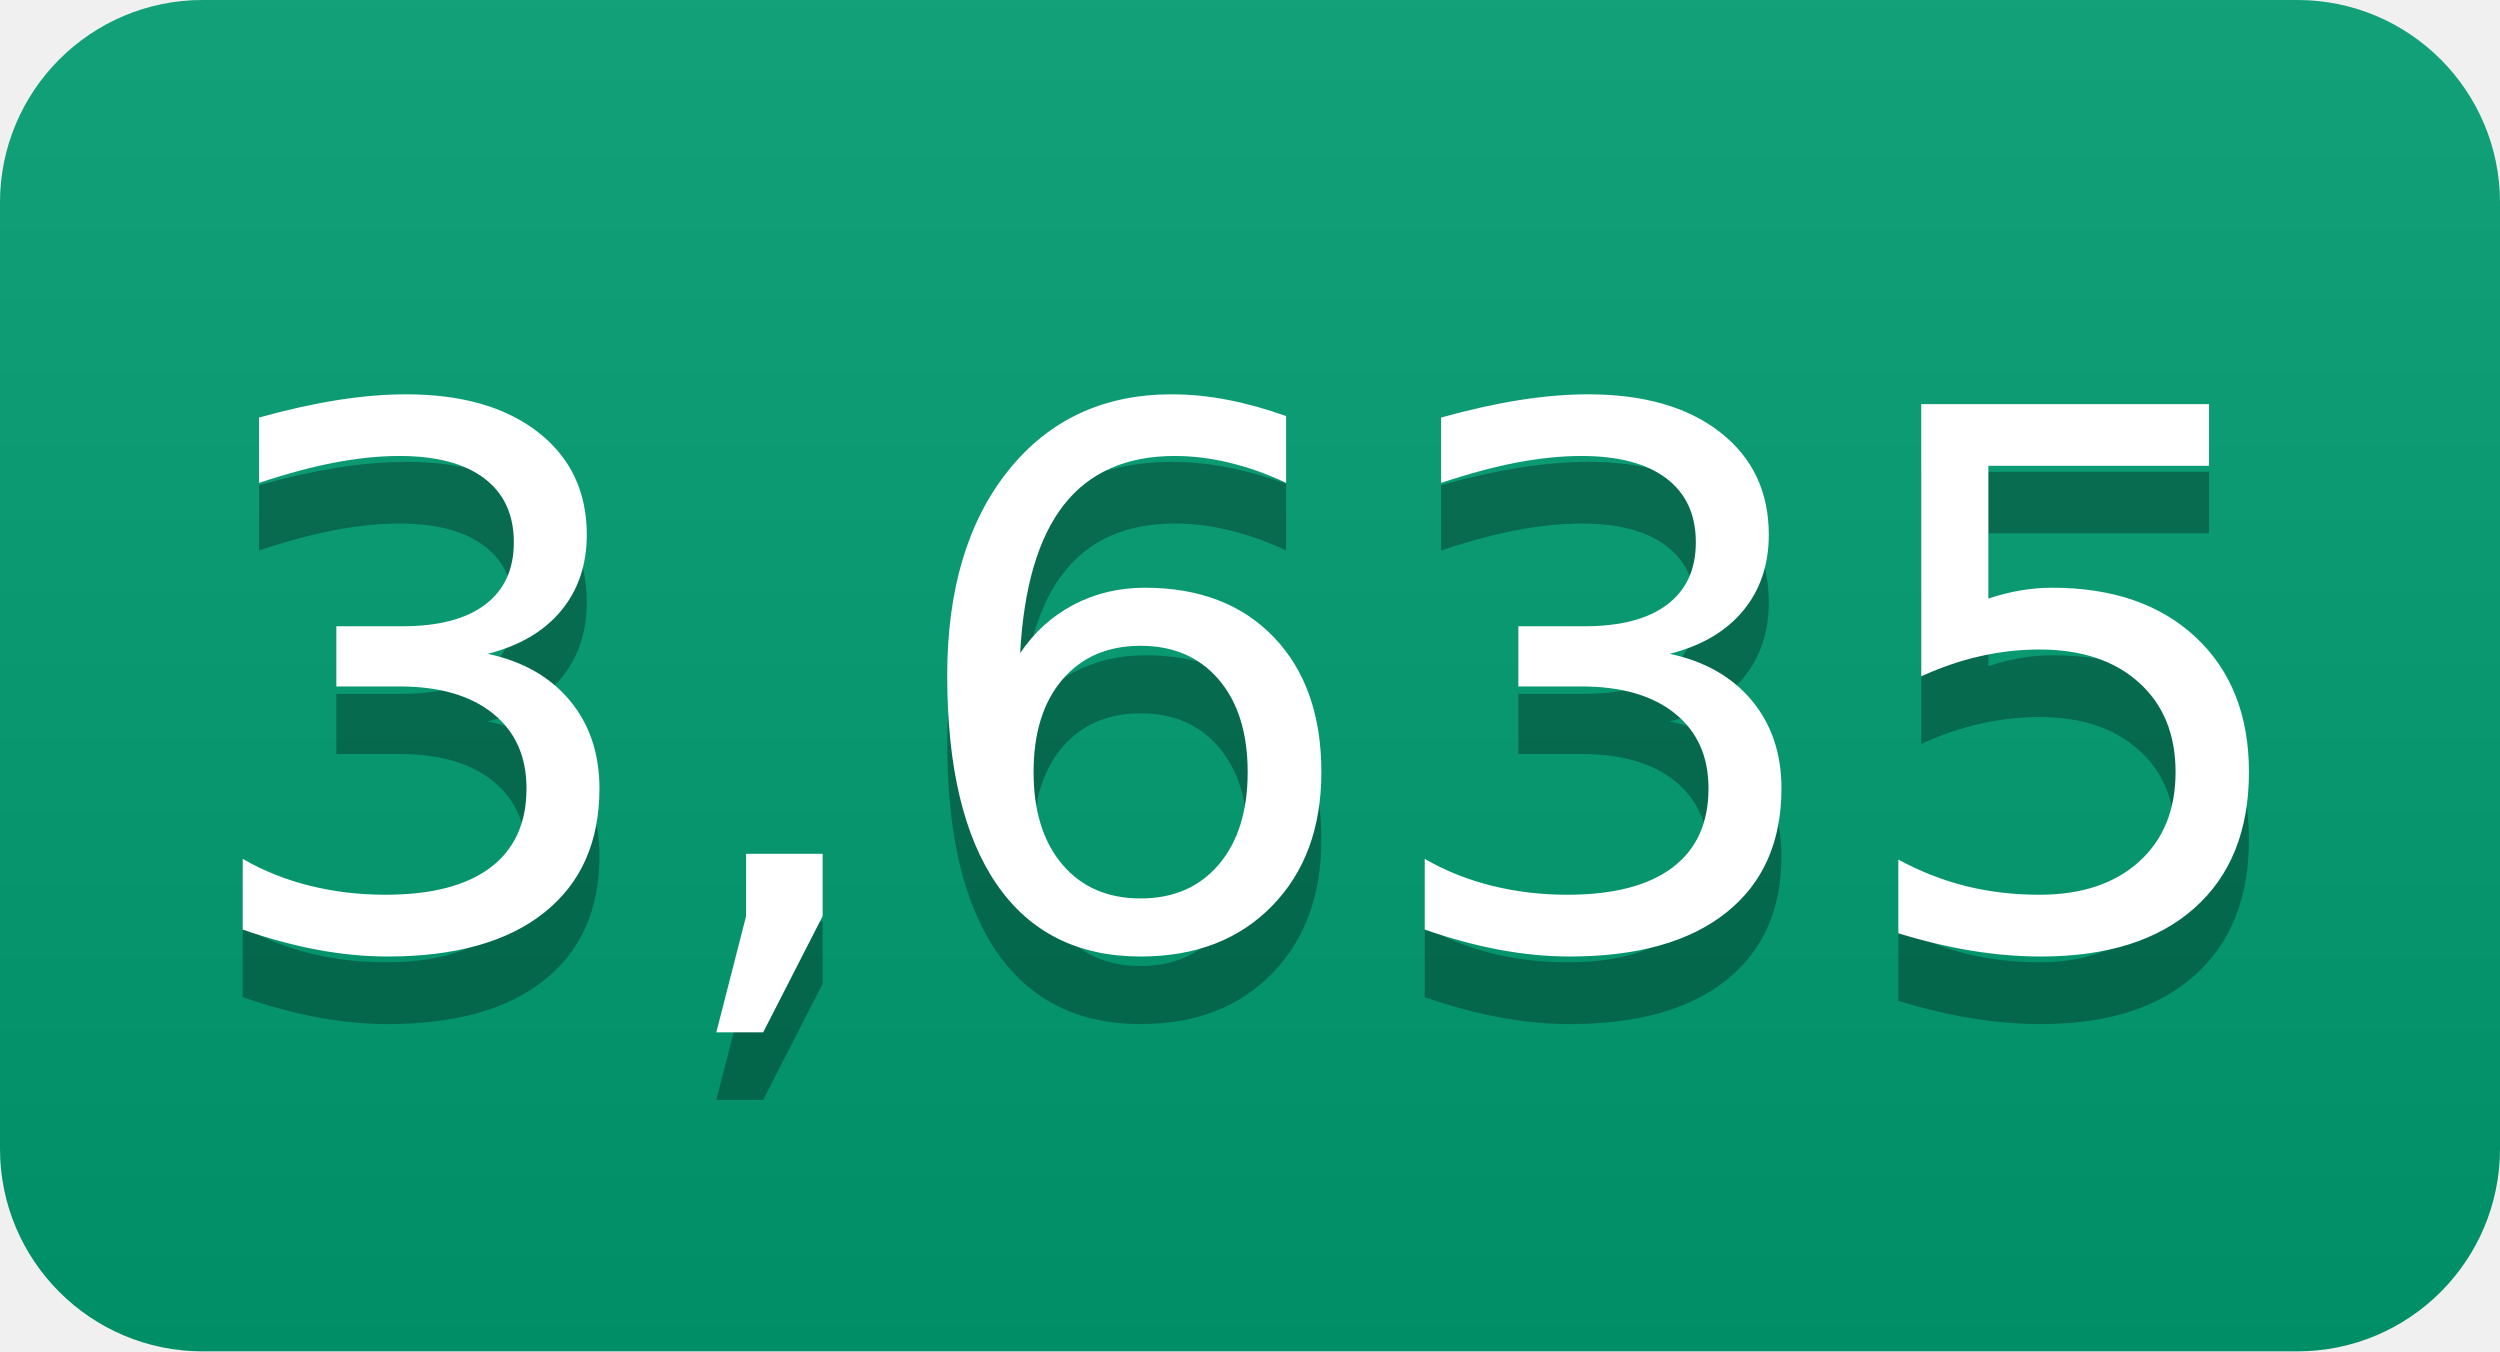
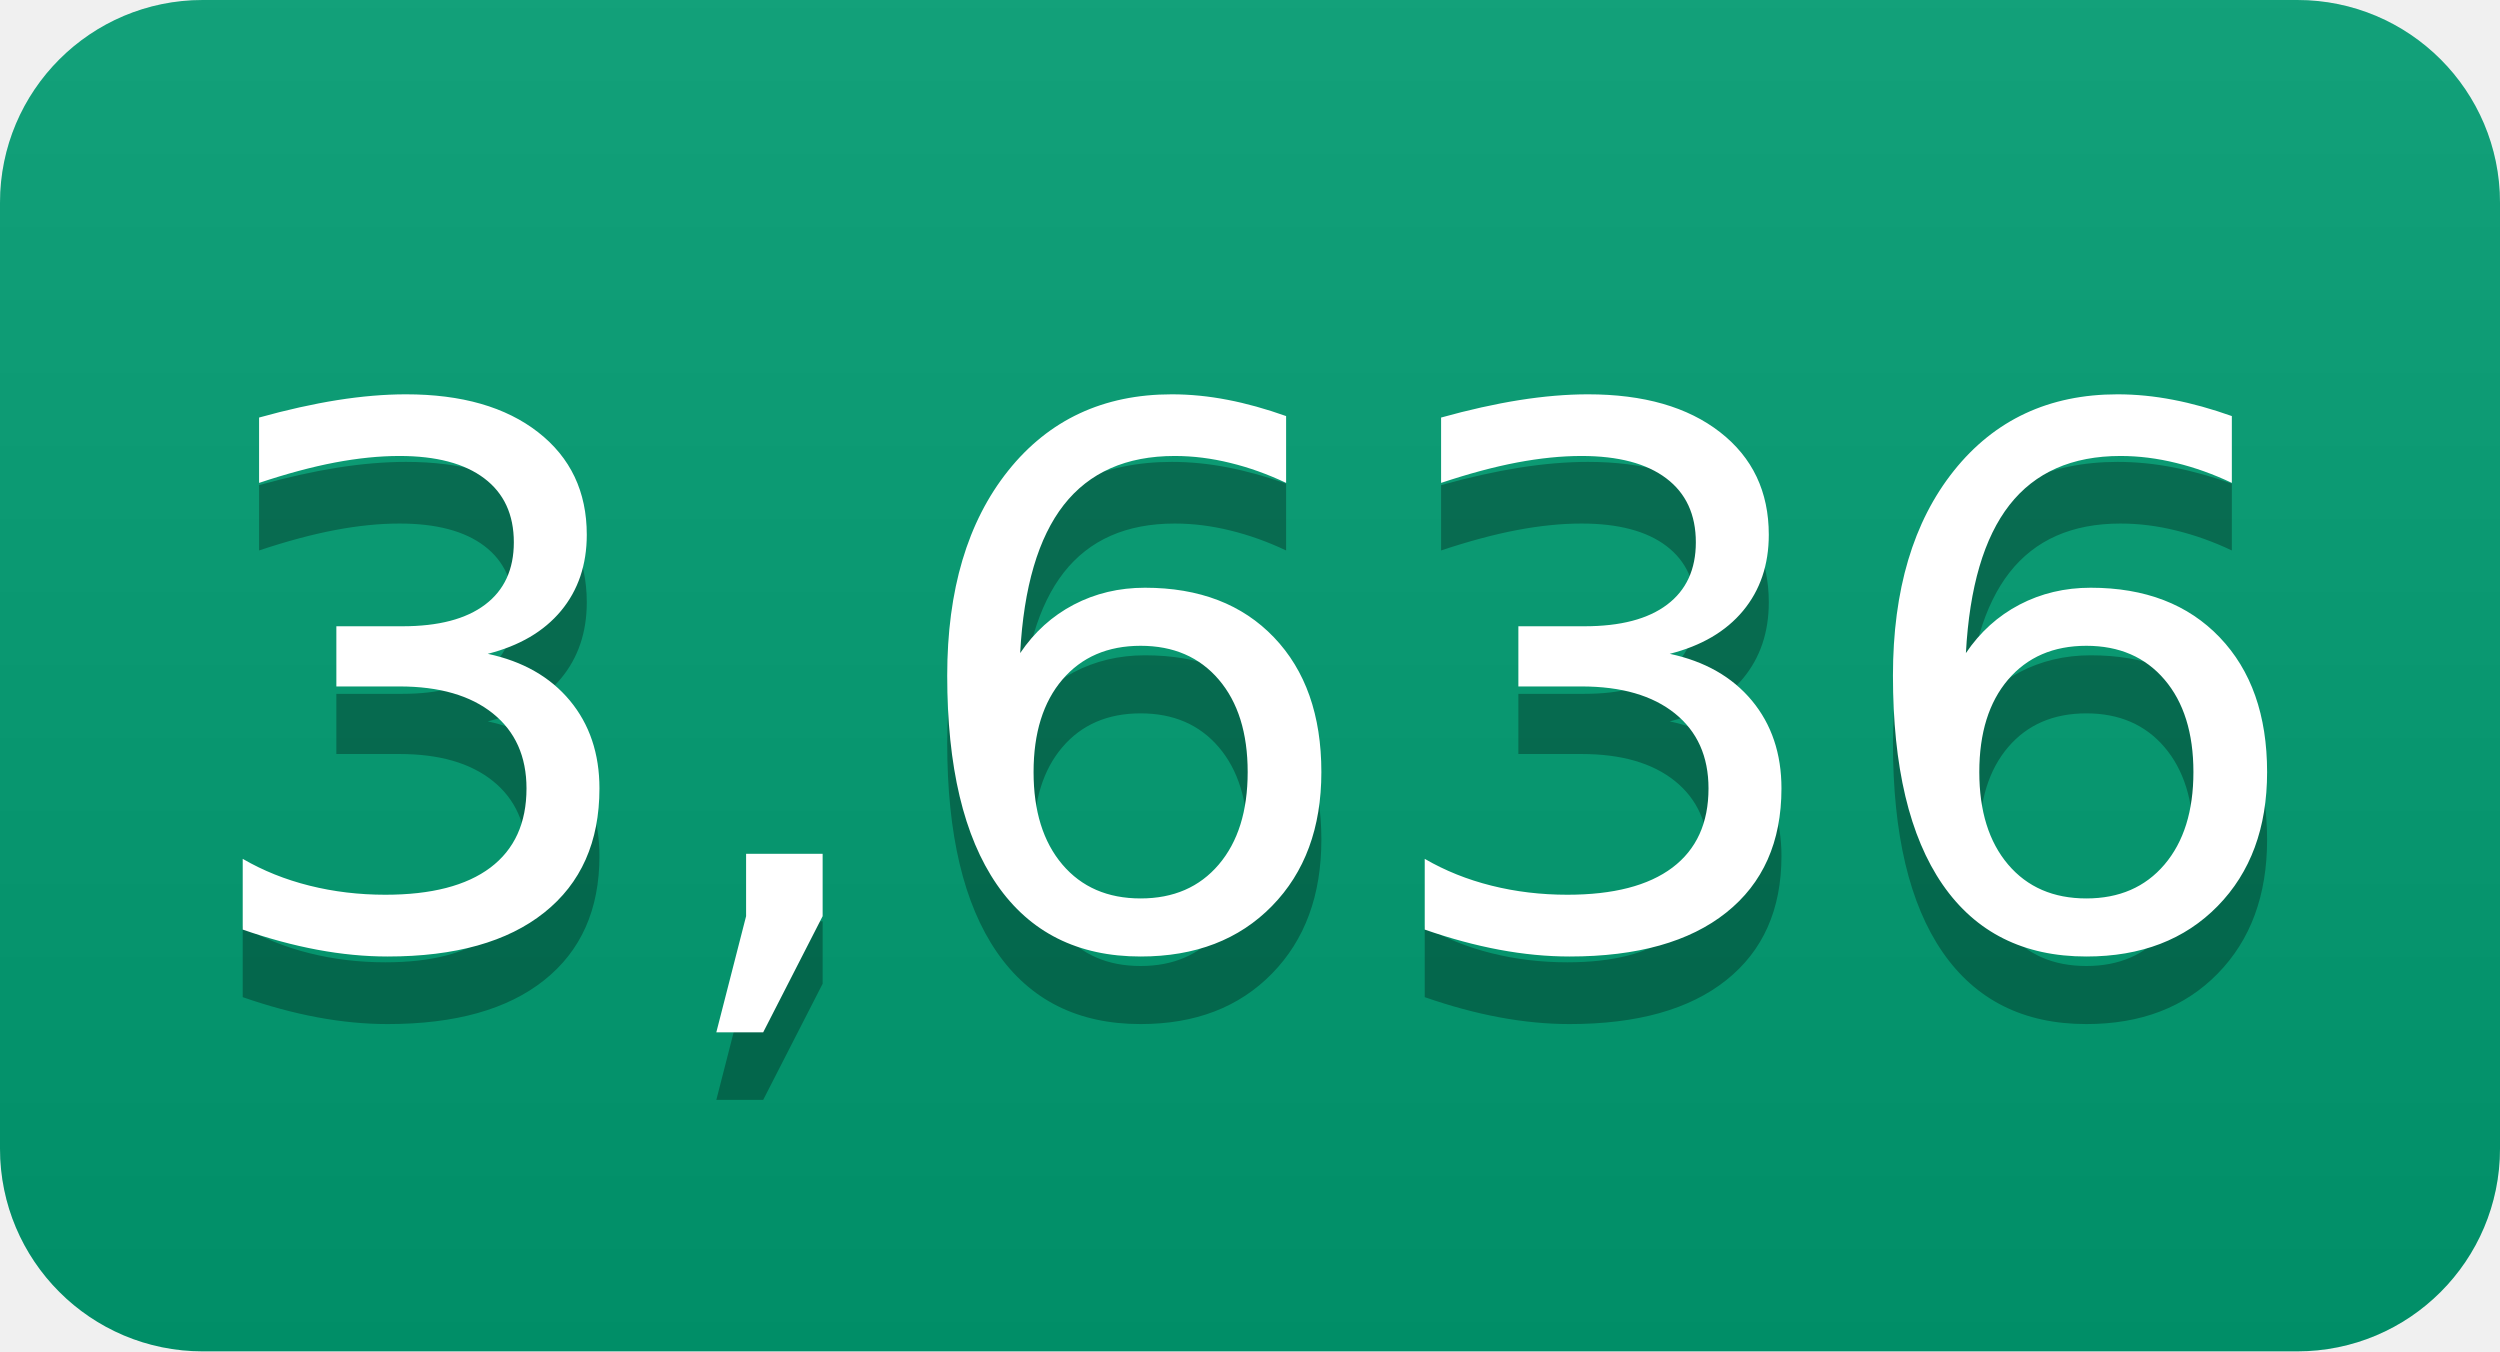
- <svg xmlns="http://www.w3.org/2000/svg" width="37" height="20" role="img" aria-label="3,635">
+ <svg xmlns="http://www.w3.org/2000/svg" width="37" height="20" role="img" aria-label="3,636">
  <linearGradient id="s" x2="0" y2="100%">
    <stop offset="0" stop-color="#bbb" stop-opacity=".1" />
    <stop offset="1" stop-opacity=".1" />
  </linearGradient>
  <clipPath id="r">
    <rect width="37" height="20" rx="3" fill="#fff" />
  </clipPath>
  <g clip-path="url(#r)">
    <rect width="0" height="20" fill="#009e73" />
    <rect x="0" width="37" height="20" fill="#009e73" />
    <rect width="37" height="20" fill="url(#s)" />
  </g>
  <g fill="#fff" text-anchor="middle" font-family="Verdana,Geneva,DejaVu Sans,sans-serif" text-rendering="geometricPrecision" font-size="110">
-     <text aria-hidden="true" x="185" y="150" fill="#010101" fill-opacity=".3" transform="scale(.1)" textLength="270">3,635</text>
-     <text x="185" y="140" transform="scale(.1)" fill="#fff" textLength="270">3,635</text>
+     <text aria-hidden="true" x="185" y="150" fill="#010101" fill-opacity=".3" transform="scale(.1)" textLength="270">3,636</text>
+     <text x="185" y="140" transform="scale(.1)" fill="#fff" textLength="270">3,636</text>
  </g>
</svg>
